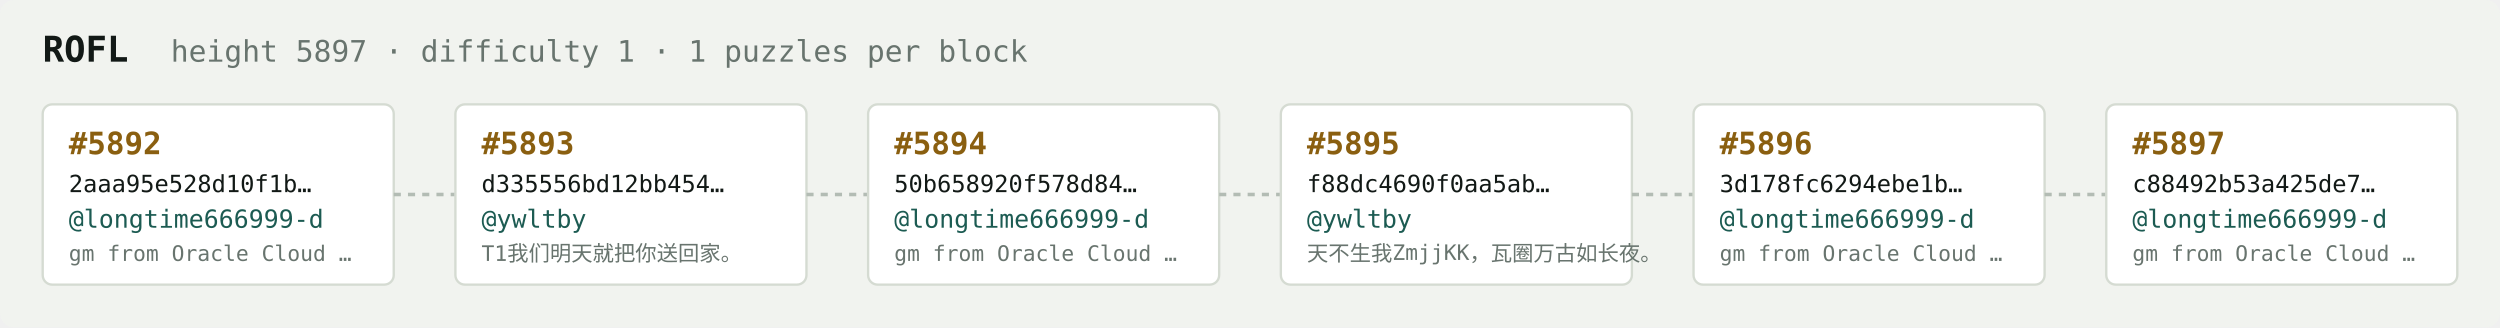
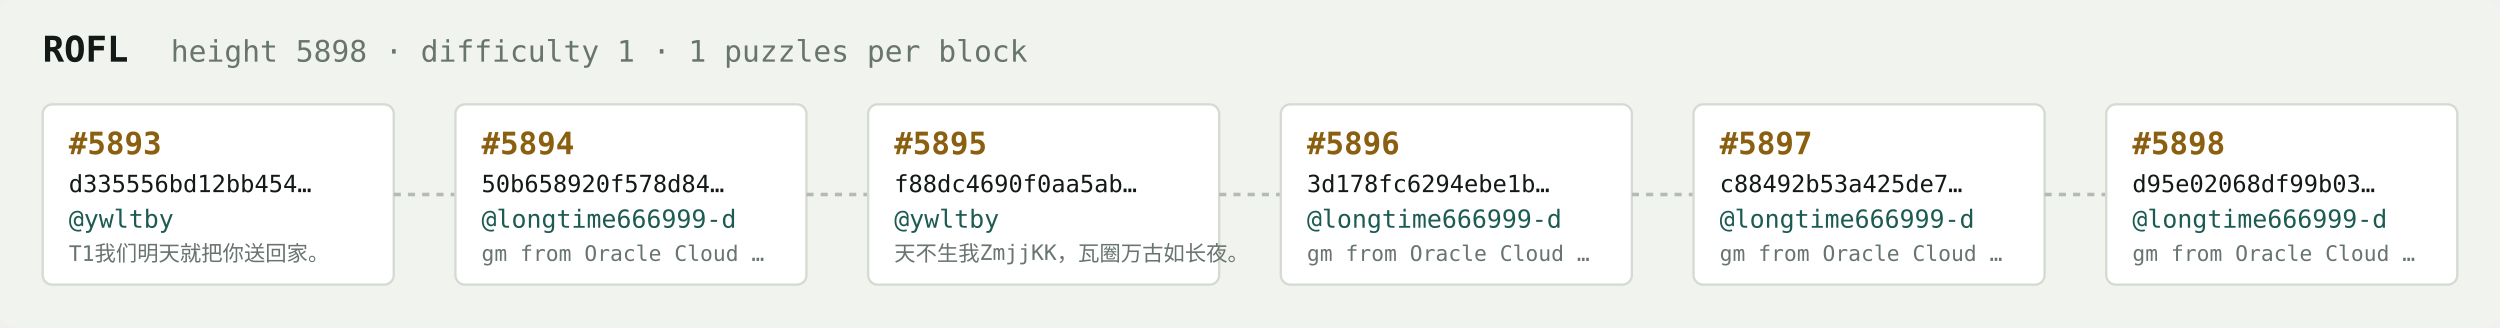
<svg xmlns="http://www.w3.org/2000/svg" width="1054" height="138" viewBox="0 0 1054 138" font-family="ui-monospace,SFMono-Regular,Menlo,monospace">
  <rect fill="#f1f3ef" width="1054" height="138" rx="6" />
  <text x="18" y="26" fill="#121916" font-size="15" font-weight="700">ROFL</text>
-   <text x="72" y="26" fill="#68746e" font-size="12.5">height 5897 · difficulty 1 · 1 puzzles per block</text>
+   <text x="72" y="26" fill="#68746e" font-size="12.5">height 5898 · difficulty 1 · 1 puzzles per block</text>
  <rect x="18" y="44" width="148" height="76" rx="4" fill="#ffffff" stroke="#d5dbd2" stroke-width="1" />
-   <text x="29" y="65" fill="#8a5f10" font-size="13" font-weight="700">#5892</text>
-   <text x="29" y="81" fill="#121916" font-size="10">2aaa95e528d10f1b…</text>
-   <text x="29" y="96" fill="#1c5b52" font-size="10.5">@longtime666999-d</text>
-   <text x="29" y="110" fill="#68746e" font-size="9">gm from Oracle Cloud …</text>
+   <text x="29" y="65" fill="#8a5f10" font-size="13" font-weight="700">#5893</text>
+   <text x="29" y="81" fill="#121916" font-size="10">d335556bd12bb454…</text>
+   <text x="29" y="96" fill="#1c5b52" font-size="10.5">@ywltby</text>
+   <text x="29" y="110" fill="#68746e" font-size="9">T1我们明天就把你送回家。</text>
  <line x1="166" y1="82.0" x2="192" y2="82.0" stroke="#b3bcb4" stroke-width="1.5" stroke-dasharray="3 3" />
  <rect x="192" y="44" width="148" height="76" rx="4" fill="#ffffff" stroke="#d5dbd2" stroke-width="1" />
-   <text x="203" y="65" fill="#8a5f10" font-size="13" font-weight="700">#5893</text>
-   <text x="203" y="81" fill="#121916" font-size="10">d335556bd12bb454…</text>
-   <text x="203" y="96" fill="#1c5b52" font-size="10.5">@ywltby</text>
-   <text x="203" y="110" fill="#68746e" font-size="9">T1我们明天就把你送回家。</text>
+   <text x="203" y="65" fill="#8a5f10" font-size="13" font-weight="700">#5894</text>
+   <text x="203" y="81" fill="#121916" font-size="10">50b658920f578d84…</text>
+   <text x="203" y="96" fill="#1c5b52" font-size="10.5">@longtime666999-d</text>
+   <text x="203" y="110" fill="#68746e" font-size="9">gm from Oracle Cloud …</text>
  <line x1="340" y1="82.0" x2="366" y2="82.0" stroke="#b3bcb4" stroke-width="1.5" stroke-dasharray="3 3" />
  <rect x="366" y="44" width="148" height="76" rx="4" fill="#ffffff" stroke="#d5dbd2" stroke-width="1" />
-   <text x="377" y="65" fill="#8a5f10" font-size="13" font-weight="700">#5894</text>
-   <text x="377" y="81" fill="#121916" font-size="10">50b658920f578d84…</text>
-   <text x="377" y="96" fill="#1c5b52" font-size="10.5">@longtime666999-d</text>
-   <text x="377" y="110" fill="#68746e" font-size="9">gm from Oracle Cloud …</text>
+   <text x="377" y="65" fill="#8a5f10" font-size="13" font-weight="700">#5895</text>
+   <text x="377" y="81" fill="#121916" font-size="10">f88dc4690f0aa5ab…</text>
+   <text x="377" y="96" fill="#1c5b52" font-size="10.5">@ywltby</text>
+   <text x="377" y="110" fill="#68746e" font-size="9">天不生我ZmjjKK，瓦圈万古如长夜。</text>
  <line x1="514" y1="82.0" x2="540" y2="82.0" stroke="#b3bcb4" stroke-width="1.5" stroke-dasharray="3 3" />
  <rect x="540" y="44" width="148" height="76" rx="4" fill="#ffffff" stroke="#d5dbd2" stroke-width="1" />
-   <text x="551" y="65" fill="#8a5f10" font-size="13" font-weight="700">#5895</text>
-   <text x="551" y="81" fill="#121916" font-size="10">f88dc4690f0aa5ab…</text>
-   <text x="551" y="96" fill="#1c5b52" font-size="10.5">@ywltby</text>
-   <text x="551" y="110" fill="#68746e" font-size="9">天不生我ZmjjKK，瓦圈万古如长夜。</text>
+   <text x="551" y="65" fill="#8a5f10" font-size="13" font-weight="700">#5896</text>
+   <text x="551" y="81" fill="#121916" font-size="10">3d178fc6294ebe1b…</text>
+   <text x="551" y="96" fill="#1c5b52" font-size="10.5">@longtime666999-d</text>
+   <text x="551" y="110" fill="#68746e" font-size="9">gm from Oracle Cloud …</text>
  <line x1="688" y1="82.0" x2="714" y2="82.0" stroke="#b3bcb4" stroke-width="1.5" stroke-dasharray="3 3" />
  <rect x="714" y="44" width="148" height="76" rx="4" fill="#ffffff" stroke="#d5dbd2" stroke-width="1" />
-   <text x="725" y="65" fill="#8a5f10" font-size="13" font-weight="700">#5896</text>
-   <text x="725" y="81" fill="#121916" font-size="10">3d178fc6294ebe1b…</text>
+   <text x="725" y="65" fill="#8a5f10" font-size="13" font-weight="700">#5897</text>
+   <text x="725" y="81" fill="#121916" font-size="10">c88492b53a425de7…</text>
  <text x="725" y="96" fill="#1c5b52" font-size="10.5">@longtime666999-d</text>
  <text x="725" y="110" fill="#68746e" font-size="9">gm from Oracle Cloud …</text>
  <line x1="862" y1="82.0" x2="888" y2="82.0" stroke="#b3bcb4" stroke-width="1.5" stroke-dasharray="3 3" />
  <rect x="888" y="44" width="148" height="76" rx="4" fill="#ffffff" stroke="#d5dbd2" stroke-width="1" />
-   <text x="899" y="65" fill="#8a5f10" font-size="13" font-weight="700">#5897</text>
-   <text x="899" y="81" fill="#121916" font-size="10">c88492b53a425de7…</text>
+   <text x="899" y="65" fill="#8a5f10" font-size="13" font-weight="700">#5898</text>
+   <text x="899" y="81" fill="#121916" font-size="10">d95e02068df99b03…</text>
  <text x="899" y="96" fill="#1c5b52" font-size="10.5">@longtime666999-d</text>
  <text x="899" y="110" fill="#68746e" font-size="9">gm from Oracle Cloud …</text>
</svg>
